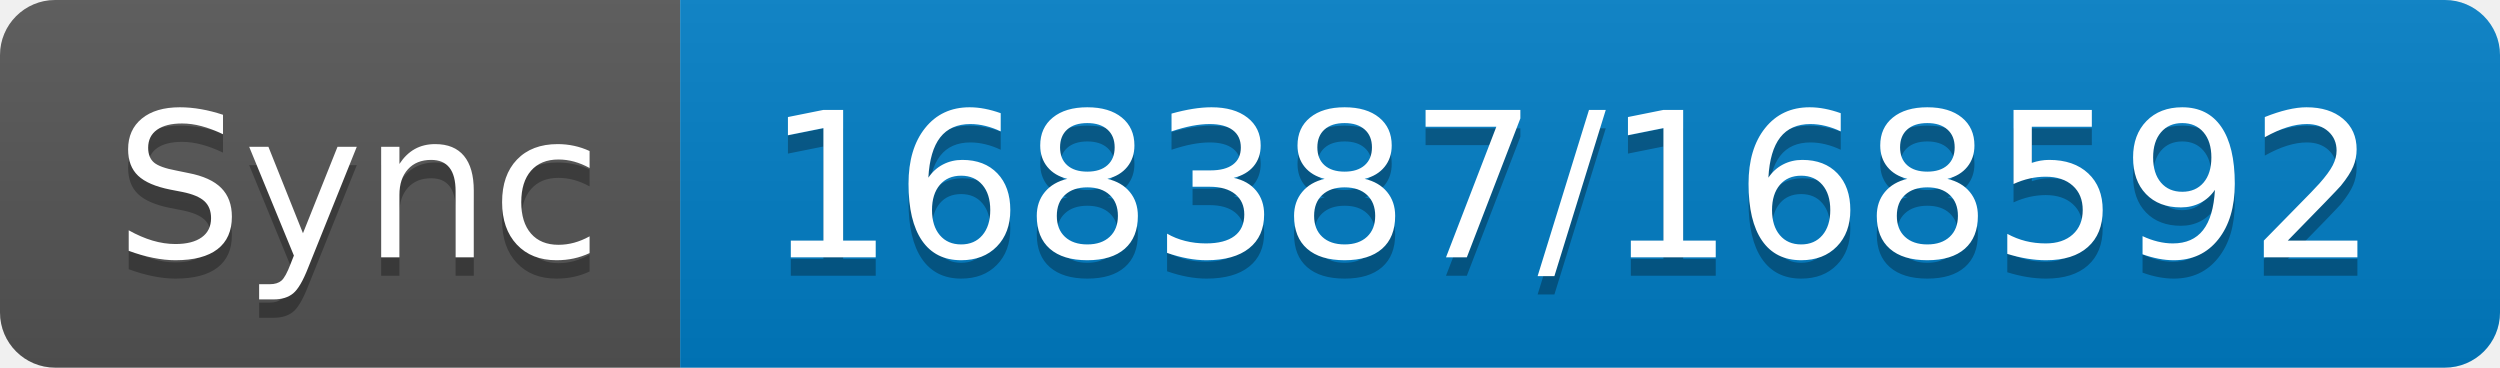
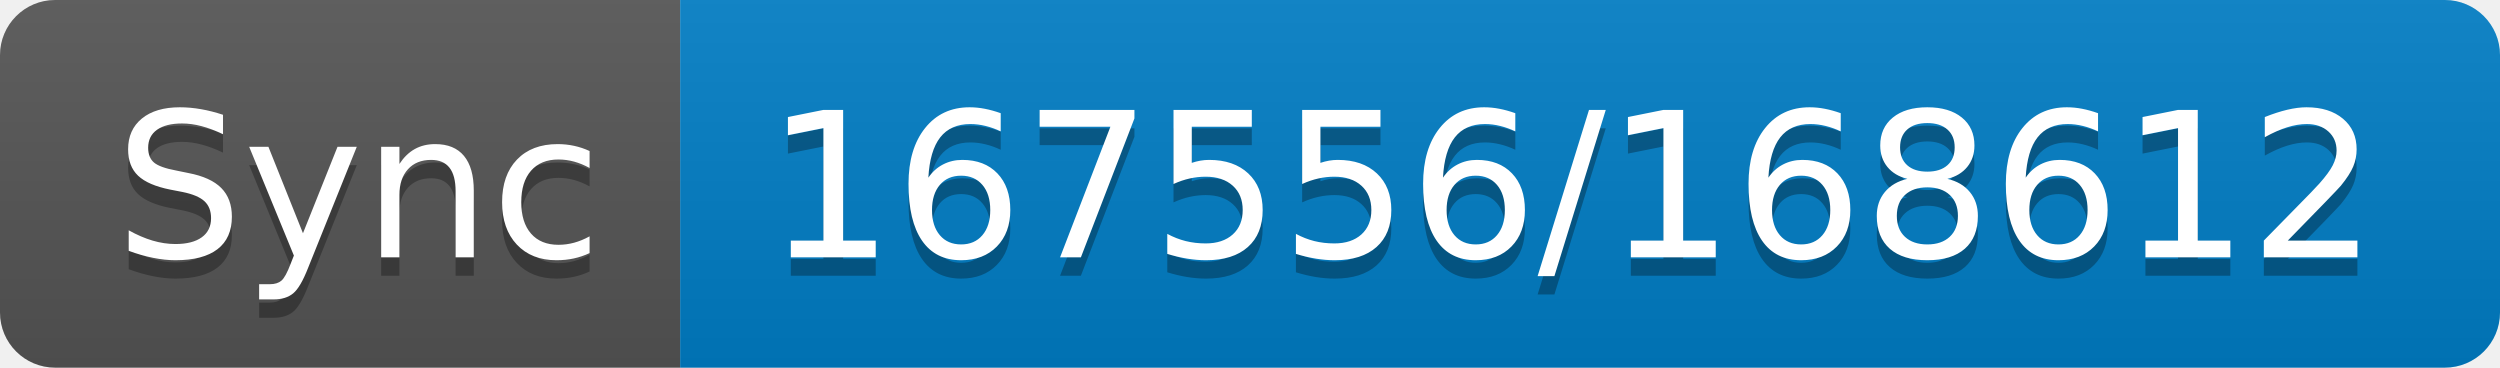
- <svg xmlns="http://www.w3.org/2000/svg" width="136" height="20" role="img" aria-label="Sync: 168387/168592">
+ <svg xmlns="http://www.w3.org/2000/svg" width="136" height="20" role="img" aria-label="Sync: 167556/168612">
  <linearGradient id="s" x2="0" y2="100%">
    <stop offset="0" stop-color="#bbb" stop-opacity=".1" />
    <stop offset="1" stop-opacity=".1" />
  </linearGradient>
  <clipPath id="r">
    <rect width="136" height="20" rx="3" fill="#fff" />
  </clipPath>
  <g clip-path="url(#r)">
    <rect width="37" height="20" fill="#555" />
    <rect x="37" width="99" height="20" fill="#007ec6" />
    <rect width="136" height="20" fill="url(#s)" />
  </g>
  <g fill="#fff" text-anchor="middle" font-family="Verdana,Geneva,DejaVu Sans,sans-serif" text-rendering="geometricPrecision" font-size="110">
    <text aria-hidden="true" x="195" y="150" fill="#010101" fill-opacity=".3" transform="scale(.1)" textLength="270">Sync</text>
    <text x="195" y="140" transform="scale(.1)" fill="#fff" textLength="270">Sync</text>
-     <text aria-hidden="true" x="855" y="150" fill="#010101" fill-opacity=".3" transform="scale(.1)" textLength="890">168387/168592</text>
-     <text x="855" y="140" transform="scale(.1)" fill="#fff" textLength="890">168387/168592</text>
+     <text aria-hidden="true" x="855" y="150" fill="#010101" fill-opacity=".3" transform="scale(.1)" textLength="890">167556/168612</text>
+     <text x="855" y="140" transform="scale(.1)" fill="#fff" textLength="890">167556/168612</text>
  </g>
</svg>
